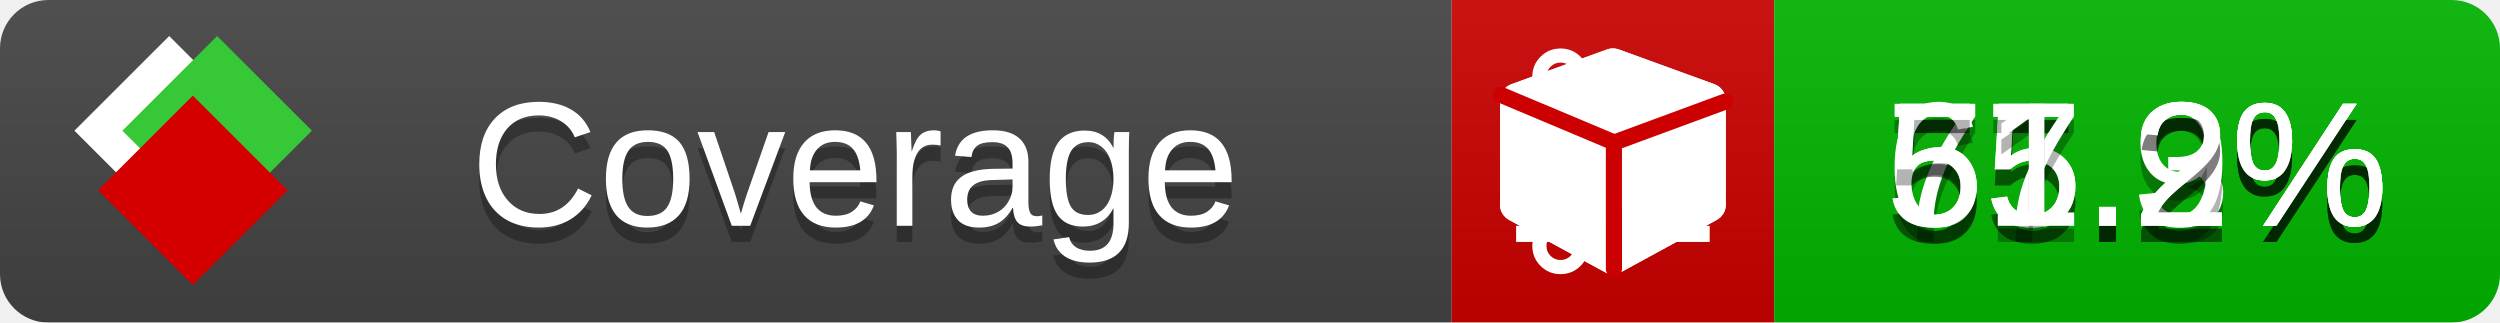
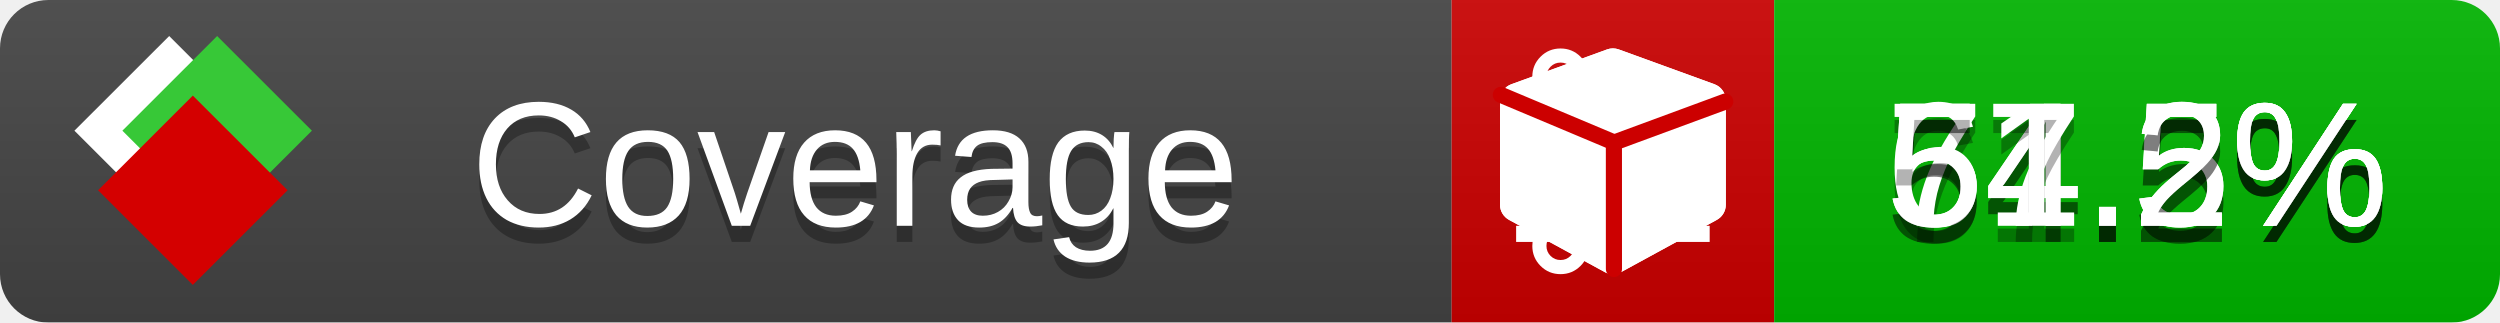
<svg xmlns="http://www.w3.org/2000/svg" xmlns:xlink="http://www.w3.org/1999/xlink" width="155" height="20">
  <style type="text/css">
          
            @keyframes fade1 {
                0% { visibility: visible; opacity: 1; }
               23% { visibility: visible; opacity: 1; }
               25% { visibility: hidden; opacity: 0; }
               48% { visibility: hidden; opacity: 0; }
               50% { visibility: hidden; opacity: 0; }
               73% { visibility: hidden; opacity: 0; }
               75% { visibility: hidden; opacity: 0; }
               98% { visibility: hidden; opacity: 0; }
              100% { visibility: visible; opacity: 1; }
            }
            @keyframes fade2 {
                0% { visibility: hidden; opacity: 0; }
               23% { visibility: hidden; opacity: 0; }
               25% { visibility: visible; opacity: 1; }
               48% { visibility: visible; opacity: 1; }
               50% { visibility: hidden; opacity: 0; }
               73% { visibility: hidden; opacity: 0; }
               75% { visibility: hidden; opacity: 0; }
               98% { visibility: hidden; opacity: 0; }
              100% { visibility: hidden; opacity: 0; }
            }
            @keyframes fade3 {
                0% { visibility: hidden; opacity: 0; }
               23% { visibility: hidden; opacity: 0; }
               25% { visibility: hidden; opacity: 0; }
               48% { visibility: hidden; opacity: 0; }
               50% { visibility: visible; opacity: 1; }
               73% { visibility: visible; opacity: 1; }
               75% { visibility: hidden; opacity: 0; }
               98% { visibility: hidden; opacity: 0; }
              100% { visibility: hidden; opacity: 0; }
            }
            @keyframes fade4 {
                0% { visibility: hidden; opacity: 0; }
               23% { visibility: hidden; opacity: 0; }
               25% { visibility: hidden; opacity: 0; }
               48% { visibility: hidden; opacity: 0; }
               50% { visibility: hidden; opacity: 0; }
               73% { visibility: hidden; opacity: 0; }
               75% { visibility: visible; opacity: 1; }
               98% { visibility: visible; opacity: 1; }
              100% { visibility: hidden; opacity: 0; }
            }
            .linecoverage {
                animation-duration: 15s;
                animation-name: fade1;
                animation-iteration-count: infinite;
            }
            .branchcoverage {
                animation-duration: 15s;
                animation-name: fade2;
                animation-iteration-count: infinite;
            }
            .methodcoverage {
                animation-duration: 15s;
                animation-name: fade3;
                animation-iteration-count: infinite;
            }
            .fullmethodcoverage {
                animation-duration: 15s;
                animation-name: fade4;
                animation-iteration-count: infinite;
            }
          
    </style>
  <defs>
    <linearGradient id="gradient" x2="0" y2="100%">
      <stop offset="0" stop-color="#bbb" stop-opacity=".1" />
      <stop offset="1" stop-opacity=".1" />
    </linearGradient>
    <linearGradient id="c">
      <stop offset="0" stop-color="#d40000" />
      <stop offset="1" stop-color="#ff2a2a" />
    </linearGradient>
    <linearGradient id="a">
      <stop offset="0" stop-color="#e0e0de" />
      <stop offset="1" stop-color="#fff" />
    </linearGradient>
    <linearGradient id="b">
      <stop offset="0" stop-color="#37c837" />
      <stop offset="1" stop-color="#217821" />
    </linearGradient>
    <linearGradient xlink:href="#a" id="e" x1="106.44" x2="69.96" y1="-11.96" y2="-46.84" gradientTransform="matrix(-.8426 -.00045 -.00045 -.8426 -94.27 -75.82)" gradientUnits="userSpaceOnUse" />
    <linearGradient xlink:href="#b" id="f" x1="56.19" x2="77.97" y1="-23.45" y2="10.62" gradientTransform="matrix(.8426 .00045 .00045 .8426 94.27 75.82)" gradientUnits="userSpaceOnUse" />
    <linearGradient xlink:href="#c" id="g" x1="79.98" x2="132.9" y1="10.79" y2="10.79" gradientTransform="matrix(.8426 .00045 .00045 .8426 94.27 75.82)" gradientUnits="userSpaceOnUse" />
    <mask id="mask">
      <rect width="155" height="20" rx="3" fill="#fff" />
    </mask>
    <g id="icon" transform="matrix(.04486 0 0 .04481 -.48 -.63)">
      <rect width="52.92" height="52.92" x="-109.72" y="-27.13" fill="url(#e)" transform="rotate(-135)" />
      <rect width="52.92" height="52.92" x="70.19" y="-39.18" fill="url(#f)" transform="rotate(45)" />
      <rect width="52.92" height="52.92" x="80.05" y="-15.74" fill="url(#g)" transform="rotate(45)" />
    </g>
  </defs>
  <g mask="url(#mask)">
    <rect x="0" y="0" width="90" height="20" fill="#444" />
    <rect x="90" y="0" width="20" height="20" fill="#c00" />
    <rect x="110" y="0" width="45" height="20" fill="#00B600" />
    <rect x="0" y="0" width="155" height="20" fill="url(#gradient)" />
  </g>
  <g>
    <path class="linecoverage" stroke="#fff" d="M94 6.5 h12 M94 10.5 h12 M94 14.5 h12" />
    <path class="branchcoverage" fill="#fff" d="m 97.628,15.247 q 0,-0.364 -0.255,-0.619 -0.255,-0.255 -0.619,-0.255 -0.364,0 -0.619,0.255 -0.255,0.255 -0.255,0.619 0,0.364 0.255,0.619 0.255,0.255 0.619,0.255 0.364,0 0.619,-0.255 0.255,-0.255 0.255,-0.619 z m 0,-10.493 q 0,-0.364 -0.255,-0.619 -0.255,-0.255 -0.619,-0.255 -0.364,0 -0.619,0.255 -0.255,0.255 -0.255,0.619 0,0.364 0.255,0.619 0.255,0.255 0.619,0.255 0.364,0 0.619,-0.255 0.255,-0.255 0.255,-0.619 z m 5.83,1.166 q 0,-0.364 -0.255,-0.619 -0.255,-0.255 -0.619,-0.255 -0.364,0 -0.619,0.255 -0.255,0.255 -0.255,0.619 0,0.364 0.255,0.619 0.255,0.255 0.619,0.255 0.364,0 0.619,-0.255 0.255,-0.255 0.255,-0.619 z m 0.874,0 q 0,0.474 -0.237,0.879 -0.237,0.405 -0.638,0.633 -0.018,2.614 -2.059,3.771 -0.619,0.346 -1.849,0.738 -1.166,0.364 -1.544,0.647 -0.378,0.282 -0.378,0.911 l 0,0.237 q 0.401,0.228 0.638,0.633 0.237,0.405 0.237,0.879 0,0.729 -0.51,1.239 -0.51,0.51 -1.239,0.51 -0.729,0 -1.239,-0.51 -0.51,-0.51 -0.51,-1.239 0,-0.474 0.237,-0.879 0.237,-0.405 0.638,-0.633 l 0,-7.469 q -0.401,-0.228 -0.638,-0.633 -0.237,-0.405 -0.237,-0.879 0,-0.729 0.51,-1.239 0.51,-0.51 1.239,-0.51 0.729,0 1.239,0.51 0.51,0.51 0.51,1.239 0,0.474 -0.237,0.879 -0.237,0.405 -0.638,0.633 l 0,4.527 q 0.492,-0.237 1.403,-0.519 0.501,-0.155 0.797,-0.269 0.296,-0.114 0.642,-0.282 0.346,-0.169 0.537,-0.36 0.191,-0.191 0.369,-0.465 0.178,-0.273 0.255,-0.633 0.077,-0.36 0.077,-0.833 -0.401,-0.228 -0.638,-0.633 -0.237,-0.405 -0.237,-0.879 0,-0.729 0.51,-1.239 0.51,-0.51 1.239,-0.51 0.729,0 1.239,0.51 0.51,0.51 0.51,1.239 z" />
    <path class="methodcoverage" fill="#fff" d="m 100.538,15.629 5.385,-2.936 v -5.351 l -5.385,1.96 z M 100,8.351 105.873,6.214 100,4.077 94.127,6.214 Z m 7,-2.12 v 6.462 q 0,0.294 -0.151,0.547 -0.151,0.252 -0.412,0.395 l -5.923,3.231 q -0.236,0.135 -0.513,0.135 -0.278,0 -0.513,-0.135 l -5.923,-3.231 Q 93.303,13.492 93.151,13.239 93,12.987 93,12.692 v -6.462 q 0,-0.337 0.194,-0.614 0.194,-0.278 0.513,-0.395 l 5.923,-2.154 q 0.185,-0.067 0.37,-0.067 0.185,0 0.37,0.067 l 5.923,2.154 q 0.32,0.118 0.513,0.395 Q 107,5.894 107,6.231 Z" />
    <path class="fullmethodcoverage" fill="#fff" d="m 107,6.231 v 6.462 c 0,0.196 -0.051,0.379 -0.151,0.547 -0.101,0.168 -0.238,0.3 -0.412,0.395 l -5.923,3.231 c -0.157,0.09 -0.328,0.135 -0.513,0.135 -0.185,0 -0.356,-0.045 -0.513,-0.135 l -5.923,-3.231 C 93.39,13.539 93.252,13.407 93.151,13.239 93.05,13.071 93,12.889 93,12.692 v -6.462 c 0,-0.224 0.065,-0.429 0.194,-0.614 0.129,-0.185 0.3,-0.317 0.513,-0.395 l 5.923,-2.154 c 0.123,-0.045 0.247,-0.067 0.37,-0.067 0.123,0 0.247,0.022 0.37,0.067 l 5.923,2.154 c 0.213,0.079 0.384,0.21 0.513,0.395 0.129,0.185 0.194,0.39 0.194,0.614 z" />
    <path class="fullmethodcoverage" style="fill:none;stroke:#cc0000;stroke-width:1;stroke-linecap:round;stroke-dasharray:none;stroke-opacity:1" d="m 100.064,16.677 -0.002,-7.833 6.906,-2.547" />
    <path class="fullmethodcoverage" style="fill:none;stroke:#cc0000;stroke-width:1;stroke-linecap:round;stroke-dasharray:none;stroke-opacity:1" d="M 99.914,8.765 93.052,5.882" />
  </g>
  <g fill="#fff" text-anchor="middle" font-family="Verdana,Arial,Geneva,sans-serif" font-size="11">
    <a xlink:href="https://github.com/danielpalme/ReportGenerator" target="_top">
      <use xlink:href="#icon" transform="translate(3,1) scale(3.5)" />
    </a>
    <text x="53" y="15" fill="#010101" fill-opacity=".3">Coverage</text>
    <text x="53" y="14" fill="#fff">Coverage</text>
-     <text class="linecoverage" x="132.5" y="15" fill="#010101" fill-opacity=".3">75.3%</text>
-     <text class="linecoverage" x="132.5" y="14">75.3%</text>
-     <text class="branchcoverage" x="132.5" y="15" fill="#010101" fill-opacity=".3">55.9%</text>
-     <text class="branchcoverage" x="132.5" y="14">55.9%</text>
+     <text class="linecoverage" x="132.5" y="15" fill="#010101" fill-opacity=".3">74.5%</text>
+     <text class="linecoverage" x="132.5" y="14">74.5%</text>
+     <text class="branchcoverage" x="132.5" y="15" fill="#010101" fill-opacity=".3">54.5%</text>
+     <text class="branchcoverage" x="132.5" y="14">54.5%</text>
    <text class="methodcoverage" x="132.5" y="15" fill="#010101" fill-opacity=".3">67.2%</text>
    <text class="methodcoverage" x="132.5" y="14">67.2%</text>
    <text class="fullmethodcoverage" x="132.5" y="15" fill="#010101" fill-opacity=".3">51.2%</text>
    <text class="fullmethodcoverage" x="132.5" y="14">51.2%</text>
  </g>
  <g>
    <rect class="linecoverage" x="90" y="0" width="65" height="20" fill-opacity="0" />
    <rect class="branchcoverage" x="90" y="0" width="65" height="20" fill-opacity="0" />
    <rect class="methodcoverage" x="90" y="0" width="65" height="20" fill-opacity="0" />
    <rect class="fullmethodcoverage" x="90" y="0" width="65" height="20" fill-opacity="0" />
  </g>
</svg>
